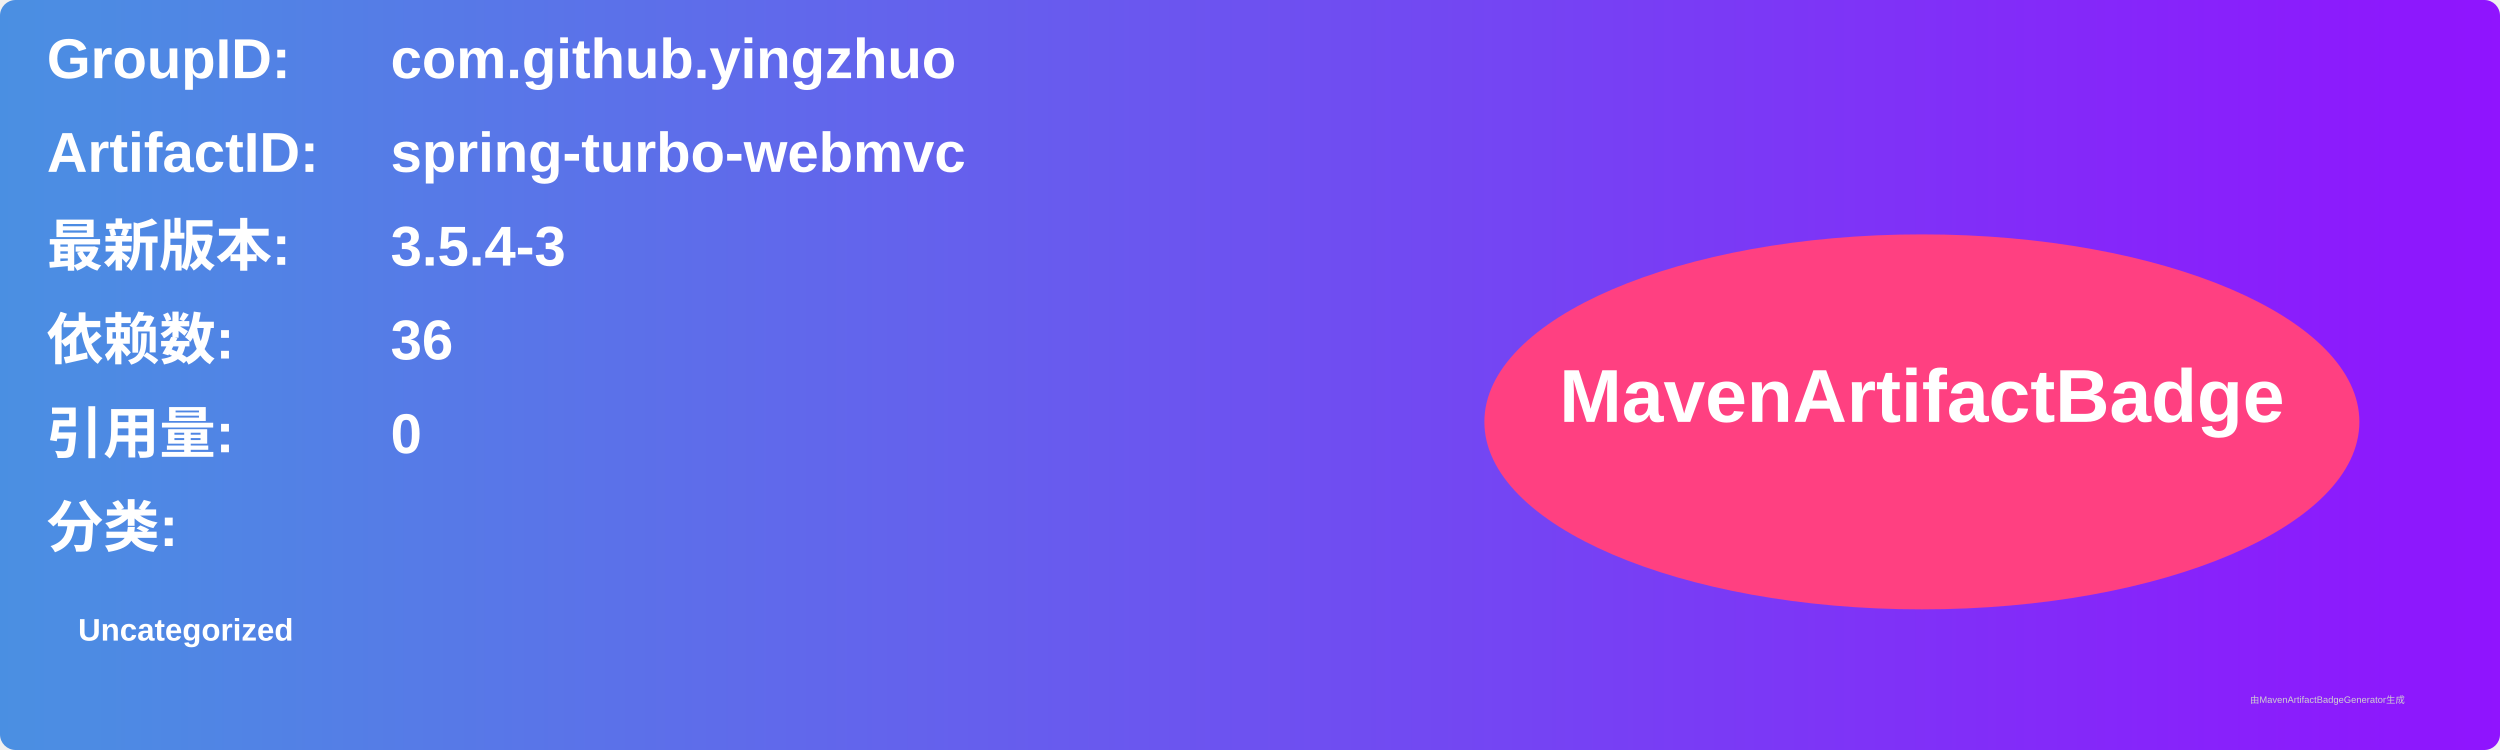
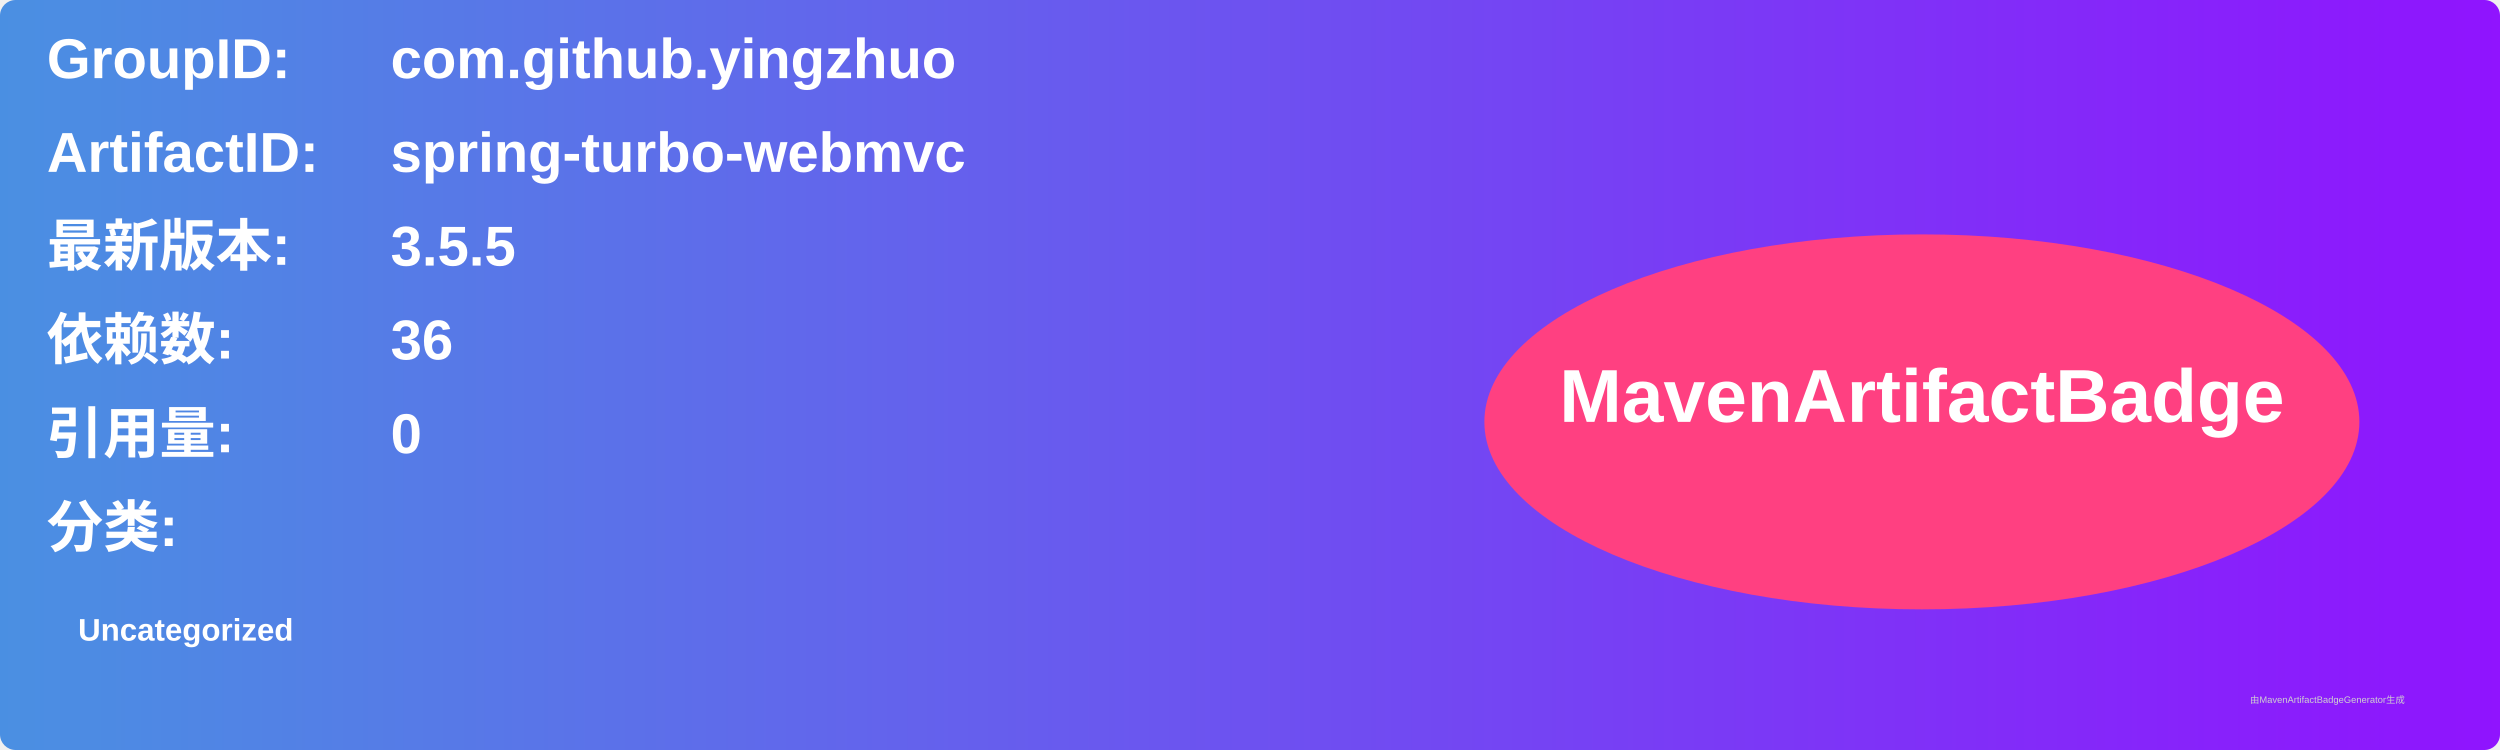
<svg xmlns="http://www.w3.org/2000/svg" width="800" height="240" viewBox="0 0 800 240">
  <linearGradient id="grad" x1="0%" y1="0%" x2="100%" y2="0%">
    <stop offset="0%" stop-color="#4a90e2" />
    <stop offset="100%" stop-color="#9013fe" />
  </linearGradient>
  <rect width="100%" height="100%" rx="5" ry="5" fill="url(#grad)" />
  <g transform="translate(15, 15)">
    <text x="0" y="10" font-family="Arial" font-size="18" fill="white" font-weight="bold" width="260">GroupID:</text>
    <text x="110" y="10" font-family="Arial" font-size="18" fill="white" font-weight="bold" width="460">com.github.yingzhuo</text>
    <text x="0" y="40" font-family="Arial" font-size="18" fill="white" font-weight="bold" width="260">ArtifactID:</text>
    <text x="110" y="40" font-family="Arial" font-size="18" fill="white" font-weight="bold" width="460">spring-turbo-webmvc</text>
    <text x="0" y="70" font-family="Arial" font-size="18" fill="white" font-weight="bold">最新版本:</text>
    <text x="110" y="70" font-family="Arial" font-size="18" fill="white" font-weight="bold">
-       <tspan font-weight="bold">3.5.4-3</tspan>
+       <tspan font-weight="bold">3.5.5</tspan>
    </text>
    <text x="0" y="100" font-family="Arial" font-size="18" fill="white" font-weight="bold">依赖数: </text>
    <text x="110" y="100" font-family="Arial" font-size="18" fill="white">
      <tspan font-weight="bold">36</tspan>
    </text>
    <text x="0" y="130" font-family="Arial" font-size="18" fill="white" font-weight="bold">引用量: </text>
    <text x="110" y="130" font-family="Arial" font-size="18" fill="white">
      <tspan font-weight="bold">0</tspan>
    </text>
    <text x="0" y="160" font-family="Arial" font-size="18" fill="white" font-weight="bold">分类:</text>
    <text x="10" y="190" font-family="Arial" font-size="10" fill="white">
      <tspan font-weight="bold">Uncategorized</tspan>
    </text>
    <ellipse cx="600" cy="120" rx="140" ry="60" fill="#ff4081" />
    <text x="600" y="120" text-anchor="middle" font-family="Arial" font-size="24" fill="white" font-weight="bold">MavenArtifactBadge</text>
  </g>
  <text x="720" y="225" font-family="Arial" font-size="3" fill="#d0d0d0">由MavenArtifactBadgeGenerator生成</text>
</svg>
